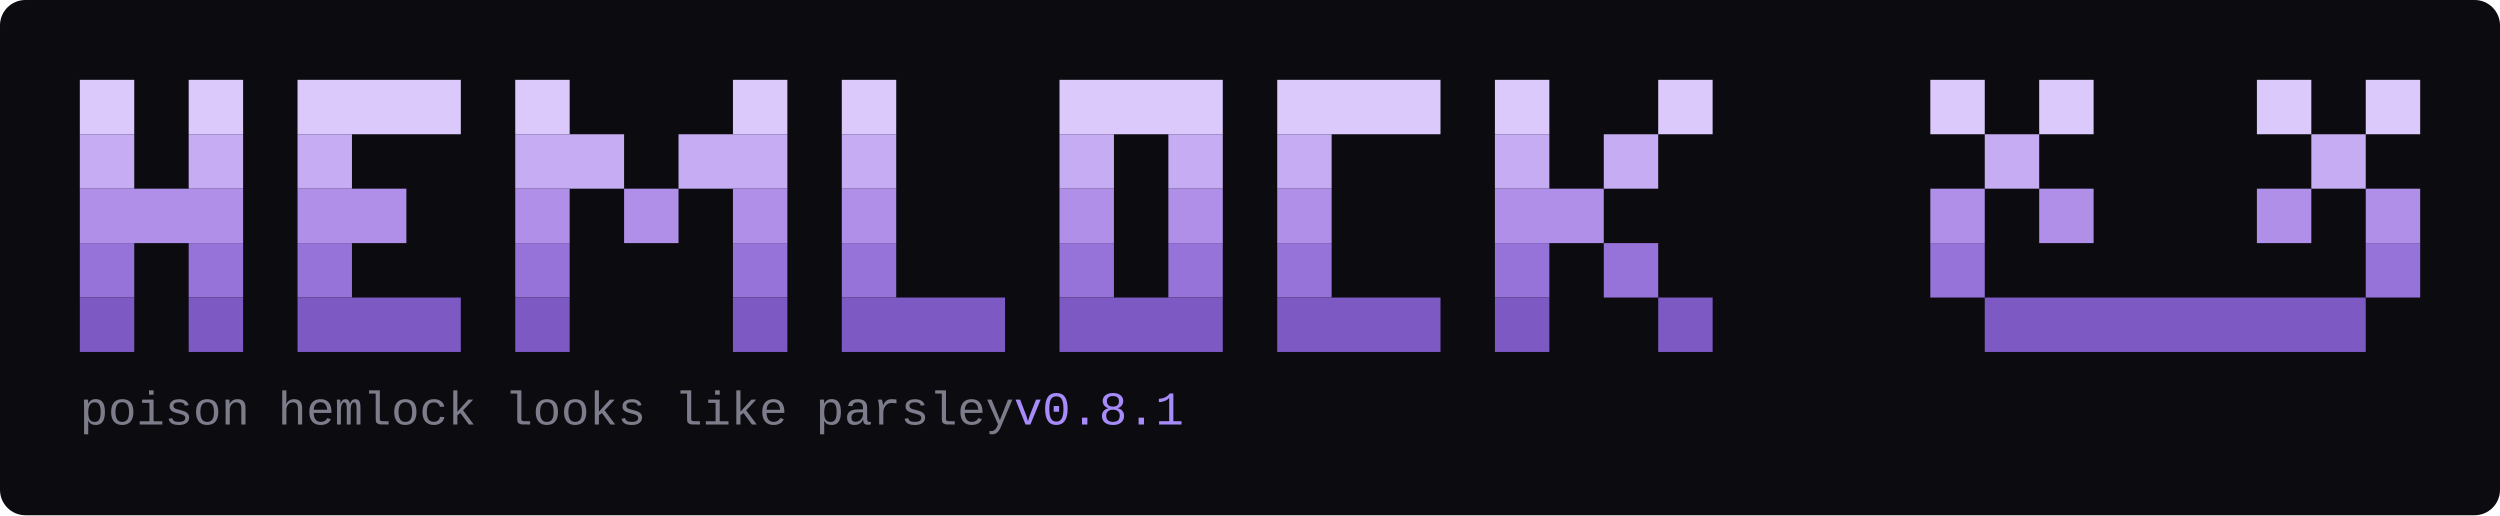
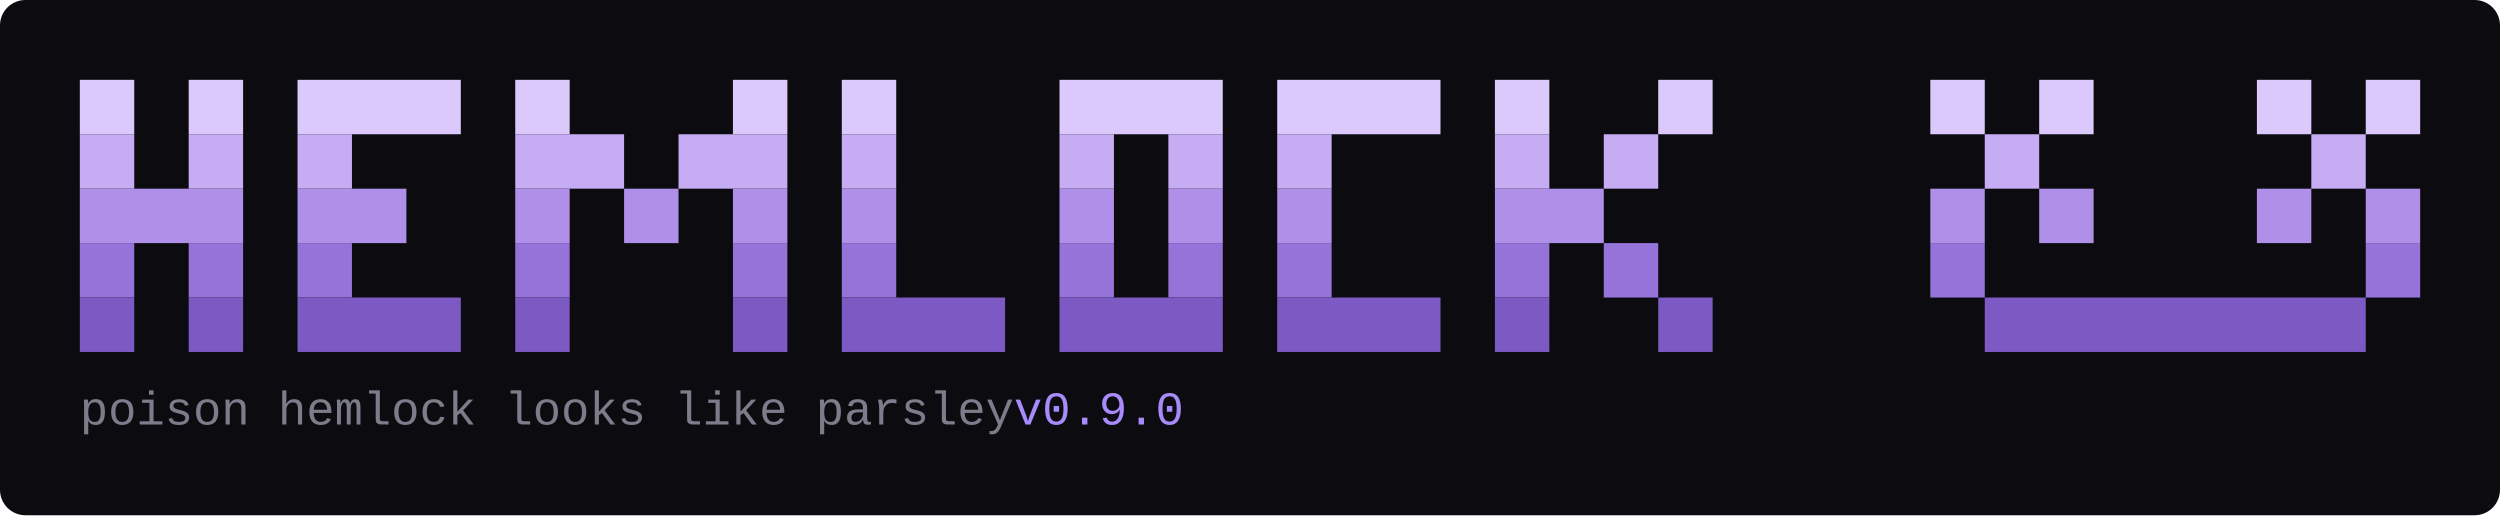
<svg xmlns="http://www.w3.org/2000/svg" width="1378" height="284" viewBox="0 0 1378 284" role="img" aria-label="hemlock">
  <rect width="1378" height="284" rx="14" fill="#0b0b10" />
  <rect x="44" y="44" width="30" height="30" fill="#dcc9fb" />
  <rect x="104" y="44" width="30" height="30" fill="#dcc9fb" />
  <rect x="164" y="44" width="90" height="30" fill="#dcc9fb" />
  <rect x="284" y="44" width="30" height="30" fill="#dcc9fb" />
  <rect x="404" y="44" width="30" height="30" fill="#dcc9fb" />
  <rect x="464" y="44" width="30" height="30" fill="#dcc9fb" />
  <rect x="584" y="44" width="90" height="30" fill="#dcc9fb" />
  <rect x="704" y="44" width="90" height="30" fill="#dcc9fb" />
  <rect x="824" y="44" width="30" height="30" fill="#dcc9fb" />
  <rect x="914" y="44" width="30" height="30" fill="#dcc9fb" />
  <rect x="1064" y="44" width="30" height="30" fill="#dcc9fb" />
  <rect x="1124" y="44" width="30" height="30" fill="#dcc9fb" />
  <rect x="1244" y="44" width="30" height="30" fill="#dcc9fb" />
  <rect x="1304" y="44" width="30" height="30" fill="#dcc9fb" />
  <rect x="44" y="74" width="30" height="30" fill="#c6adf3" />
  <rect x="104" y="74" width="30" height="30" fill="#c6adf3" />
  <rect x="164" y="74" width="30" height="30" fill="#c6adf3" />
  <rect x="284" y="74" width="60" height="30" fill="#c6adf3" />
  <rect x="374" y="74" width="60" height="30" fill="#c6adf3" />
  <rect x="464" y="74" width="30" height="30" fill="#c6adf3" />
  <rect x="584" y="74" width="30" height="30" fill="#c6adf3" />
  <rect x="644" y="74" width="30" height="30" fill="#c6adf3" />
  <rect x="704" y="74" width="30" height="30" fill="#c6adf3" />
  <rect x="824" y="74" width="30" height="30" fill="#c6adf3" />
  <rect x="884" y="74" width="30" height="30" fill="#c6adf3" />
  <rect x="1094" y="74" width="30" height="30" fill="#c6adf3" />
  <rect x="1274" y="74" width="30" height="30" fill="#c6adf3" />
  <rect x="44" y="104" width="90" height="30" fill="#af8fe8" />
  <rect x="164" y="104" width="60" height="30" fill="#af8fe8" />
  <rect x="284" y="104" width="30" height="30" fill="#af8fe8" />
  <rect x="344" y="104" width="30" height="30" fill="#af8fe8" />
  <rect x="404" y="104" width="30" height="30" fill="#af8fe8" />
  <rect x="464" y="104" width="30" height="30" fill="#af8fe8" />
  <rect x="584" y="104" width="30" height="30" fill="#af8fe8" />
  <rect x="644" y="104" width="30" height="30" fill="#af8fe8" />
  <rect x="704" y="104" width="30" height="30" fill="#af8fe8" />
  <rect x="824" y="104" width="60" height="30" fill="#af8fe8" />
  <rect x="1064" y="104" width="30" height="30" fill="#af8fe8" />
  <rect x="1124" y="104" width="30" height="30" fill="#af8fe8" />
  <rect x="1244" y="104" width="30" height="30" fill="#af8fe8" />
  <rect x="1304" y="104" width="30" height="30" fill="#af8fe8" />
  <rect x="44" y="134" width="30" height="30" fill="#9673d8" />
  <rect x="104" y="134" width="30" height="30" fill="#9673d8" />
  <rect x="164" y="134" width="30" height="30" fill="#9673d8" />
  <rect x="284" y="134" width="30" height="30" fill="#9673d8" />
  <rect x="404" y="134" width="30" height="30" fill="#9673d8" />
  <rect x="464" y="134" width="30" height="30" fill="#9673d8" />
  <rect x="584" y="134" width="30" height="30" fill="#9673d8" />
  <rect x="644" y="134" width="30" height="30" fill="#9673d8" />
  <rect x="704" y="134" width="30" height="30" fill="#9673d8" />
  <rect x="824" y="134" width="30" height="30" fill="#9673d8" />
  <rect x="884" y="134" width="30" height="30" fill="#9673d8" />
  <rect x="1064" y="134" width="30" height="30" fill="#9673d8" />
  <rect x="1304" y="134" width="30" height="30" fill="#9673d8" />
  <rect x="44" y="164" width="30" height="30" fill="#7d59c4" />
  <rect x="104" y="164" width="30" height="30" fill="#7d59c4" />
  <rect x="164" y="164" width="90" height="30" fill="#7d59c4" />
  <rect x="284" y="164" width="30" height="30" fill="#7d59c4" />
  <rect x="404" y="164" width="30" height="30" fill="#7d59c4" />
  <rect x="464" y="164" width="90" height="30" fill="#7d59c4" />
  <rect x="584" y="164" width="90" height="30" fill="#7d59c4" />
  <rect x="704" y="164" width="90" height="30" fill="#7d59c4" />
  <rect x="824" y="164" width="30" height="30" fill="#7d59c4" />
  <rect x="914" y="164" width="30" height="30" fill="#7d59c4" />
  <rect x="1094" y="164" width="210" height="30" fill="#7d59c4" />
-   <text x="44" y="234" font-family="ui-monospace, SFMono-Regular, Menlo, Consolas, 'Liberation Mono', monospace" font-size="26" fill="#7c7c8a">poison hemlock looks like parsley<tspan fill="#a78bfa">   v0.8.1</tspan>
+   <text x="44" y="234" font-family="ui-monospace, SFMono-Regular, Menlo, Consolas, 'Liberation Mono', monospace" font-size="26" fill="#7c7c8a">poison hemlock looks like parsley<tspan fill="#a78bfa">   v0.9.0</tspan>
  </text>
</svg>
